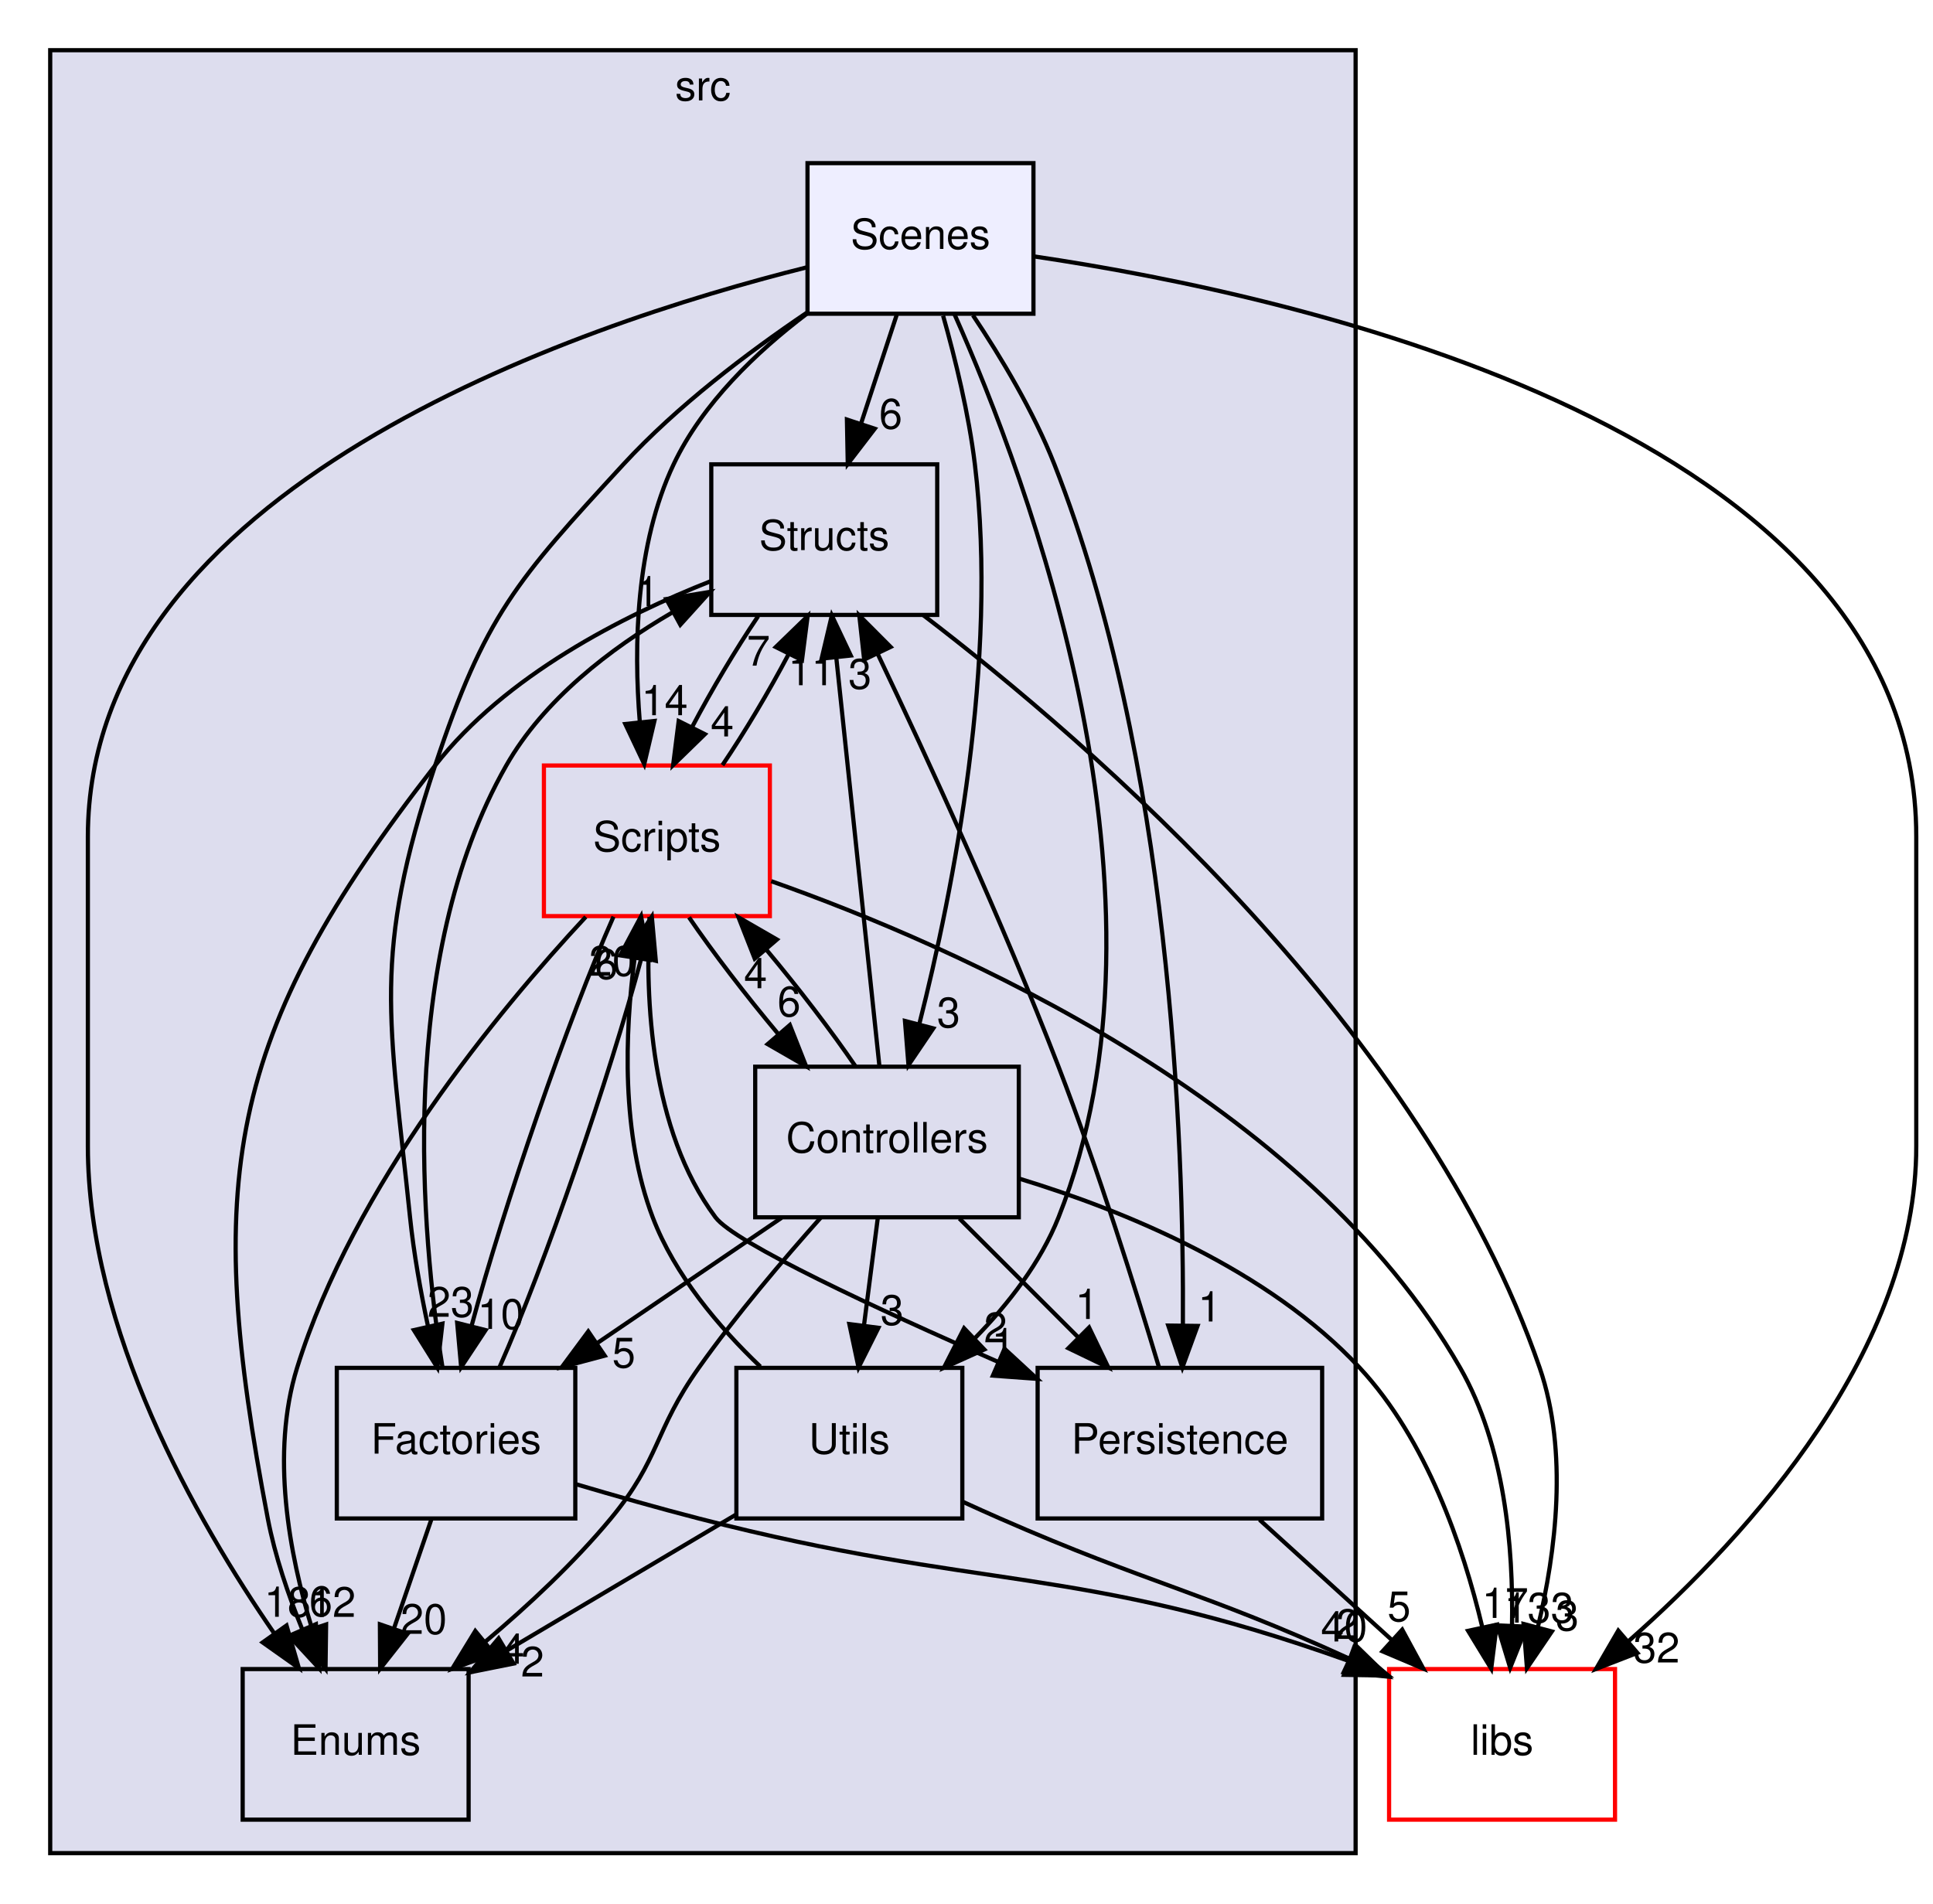
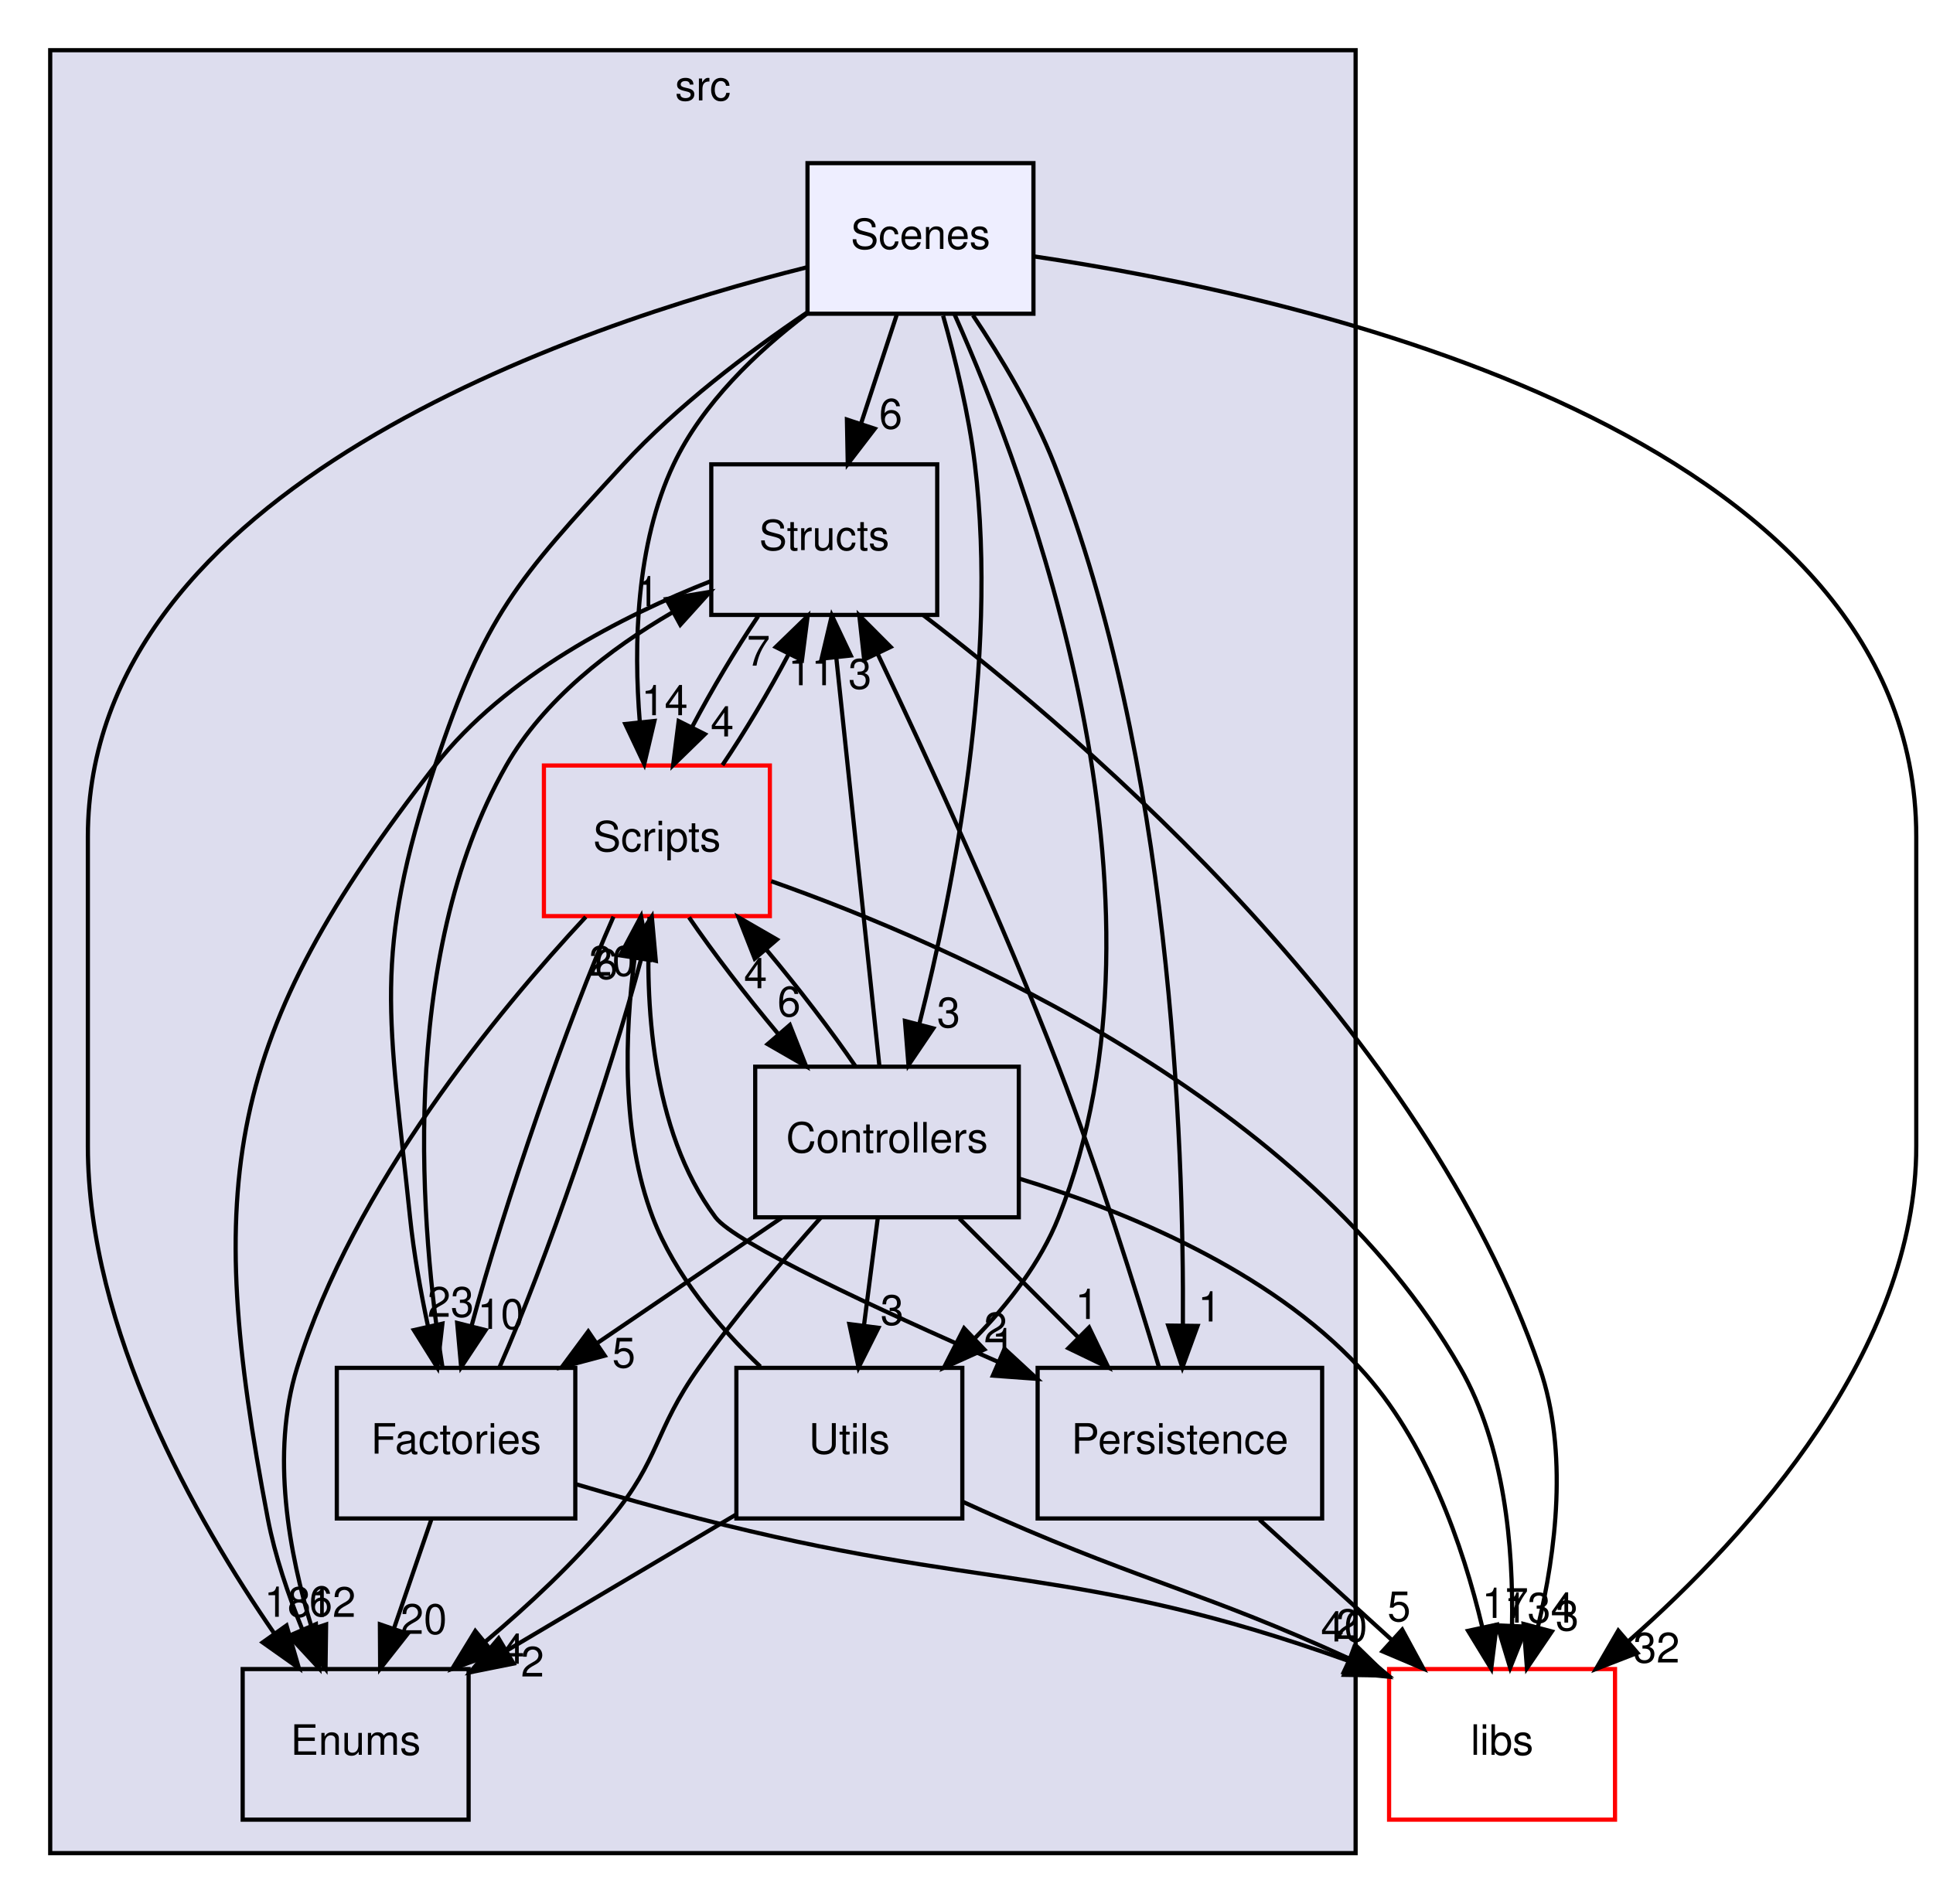
<svg xmlns="http://www.w3.org/2000/svg" xmlns:xlink="http://www.w3.org/1999/xlink" width="462pt" height="455pt" viewBox="0.00 0.00 462.00 455.00">
  <g id="graph0" class="graph" transform="scale(1 1) rotate(0) translate(4 451)">
    <g id="clust1" class="cluster">
      <g id="a_clust1">
        <a xlink:href="dir_68267d1309a1af8e8297ef4c3efbcdba.html" target="_top" xlink:title="src">
          <polygon fill="#ddddee" stroke="black" points="8,-8 8,-439 320,-439 320,-8 8,-8" />
          <text text-anchor="middle" x="164" y="-427" font-family="Helvetica,sans-Serif" font-size="10.00">src</text>
        </a>
      </g>
    </g>
    <g id="node1" class="node">
      <g id="a_node1">
        <a xlink:href="dir_146efcb14c269303f155f454755144b3.html" target="_top" xlink:title="Structs">
          <polygon fill="none" stroke="black" points="220,-340 166,-340 166,-304 220,-304 220,-340" />
          <text text-anchor="middle" x="193" y="-319.5" font-family="Helvetica,sans-Serif" font-size="10.00">Structs</text>
        </a>
      </g>
    </g>
    <g id="node2" class="node">
      <g id="a_node2">
        <a xlink:href="dir_3ac9928fc2e7e2cbc53db7c1a11acda2.html" target="_top" xlink:title="Scripts">
          <polygon fill="none" stroke="red" points="180,-268 126,-268 126,-232 180,-232 180,-268" />
          <text text-anchor="middle" x="153" y="-247.5" font-family="Helvetica,sans-Serif" font-size="10.00">Scripts</text>
        </a>
      </g>
    </g>
    <g id="edge11" class="edge">
      <path fill="none" stroke="black" d="M177.2,-303.7C171.82,-295.73 166.1,-286.1 161.45,-277.26" />
      <polygon fill="black" stroke="black" points="164.47,-275.49 156.88,-268.1 158.21,-278.62 164.47,-275.49" />
      <g id="a_edge11-headlabel">
        <a xlink:href="dir_000030_000024.html" target="_top" xlink:title="4">
          <text text-anchor="middle" x="168.62" y="-274.94" font-family="Helvetica,sans-Serif" font-size="10.00">4</text>
        </a>
      </g>
    </g>
    <g id="node4" class="node">
      <g id="a_node4">
        <a xlink:href="dir_804e9c8a6f85b64a196ad58c4618e191.html" target="_top" xlink:title="Enums">
          <polygon fill="none" stroke="black" points="108,-52 54,-52 54,-16 108,-16 108,-52" />
          <text text-anchor="middle" x="81" y="-31.5" font-family="Helvetica,sans-Serif" font-size="10.00">Enums</text>
        </a>
      </g>
    </g>
    <g id="edge13" class="edge">
      <path fill="none" stroke="black" d="M165.91,-312.08C144.96,-303.83 116.79,-289.55 100,-268 49.63,-203.35 44.63,-168.5 60,-88 61.71,-79.06 64.9,-69.7 68.29,-61.37" />
      <polygon fill="black" stroke="black" points="71.51,-62.73 72.28,-52.17 65.09,-59.95 71.51,-62.73" />
      <g id="a_edge13-headlabel">
        <a xlink:href="dir_000030_000020.html" target="_top" xlink:title="6">
          <text text-anchor="middle" x="72.69" y="-64.66" font-family="Helvetica,sans-Serif" font-size="10.00">6</text>
        </a>
      </g>
    </g>
    <g id="node9" class="node">
      <g id="a_node9">
        <a xlink:href="dir_6719ab1f1f7655efc2fa43f7eb574fd1.html" target="_top" xlink:title="libs">
          <polygon fill="none" stroke="red" points="382,-52 328,-52 328,-16 382,-16 382,-52" />
          <text text-anchor="middle" x="355" y="-31.5" font-family="Helvetica,sans-Serif" font-size="10.00">libs</text>
        </a>
      </g>
    </g>
    <g id="edge12" class="edge">
      <path fill="none" stroke="black" d="M216.62,-303.98C256.68,-273.39 336.29,-204.75 364,-124 370.87,-103.98 367.87,-80.06 363.57,-62.06" />
      <polygon fill="black" stroke="black" points="366.91,-60.99 360.95,-52.22 360.14,-62.79 366.91,-60.99" />
      <g id="a_edge12-headlabel">
        <a xlink:href="dir_000030_000000.html" target="_top" xlink:title="3">
          <text text-anchor="middle" x="370.58" y="-61.23" font-family="Helvetica,sans-Serif" font-size="10.00">3</text>
        </a>
      </g>
    </g>
    <g id="edge28" class="edge">
      <path fill="none" stroke="black" d="M168.67,-268.1C174.04,-276.04 179.76,-285.67 184.43,-294.51" />
      <polygon fill="black" stroke="black" points="181.42,-296.32 189.03,-303.7 187.68,-293.19 181.42,-296.32" />
      <g id="a_edge28-headlabel">
        <a xlink:href="dir_000024_000030.html" target="_top" xlink:title="7">
          <text text-anchor="middle" x="177.28" y="-291.87" font-family="Helvetica,sans-Serif" font-size="10.00">7</text>
        </a>
      </g>
    </g>
    <g id="node3" class="node">
      <g id="a_node3">
        <a xlink:href="dir_3dbe57e65c50a7a17fba27939d267647.html" target="_top" xlink:title="Factories">
          <polygon fill="none" stroke="black" points="133.5,-124 76.5,-124 76.5,-88 133.5,-88 133.5,-124" />
          <text text-anchor="middle" x="105" y="-103.5" font-family="Helvetica,sans-Serif" font-size="10.00">Factories</text>
        </a>
      </g>
    </g>
    <g id="edge29" class="edge">
      <path fill="none" stroke="black" d="M142.63,-231.87C131.84,-207.56 116.43,-162.82 108.7,-134.01" />
      <polygon fill="black" stroke="black" points="112.06,-133.03 106.22,-124.19 105.27,-134.74 112.06,-133.03" />
      <g id="a_edge29-headlabel">
        <a xlink:href="dir_000024_000021.html" target="_top" xlink:title="10">
          <text text-anchor="middle" x="115.69" y="-133.32" font-family="Helvetica,sans-Serif" font-size="10.00">10</text>
        </a>
      </g>
    </g>
    <g id="edge31" class="edge">
      <path fill="none" stroke="black" d="M136.01,-231.82C115.04,-209.3 80.52,-167.52 67,-124 60.65,-103.55 65.09,-79.52 70.6,-61.59" />
      <polygon fill="black" stroke="black" points="73.94,-62.66 73.8,-52.06 67.3,-60.43 73.94,-62.66" />
      <g id="a_edge31-headlabel">
        <a xlink:href="dir_000024_000020.html" target="_top" xlink:title="12">
          <text text-anchor="middle" x="75.48" y="-64.47" font-family="Helvetica,sans-Serif" font-size="10.00">12</text>
        </a>
      </g>
    </g>
    <g id="node6" class="node">
      <g id="a_node6">
        <a xlink:href="dir_c04391f011249a815ab0ebd9bc734b9b.html" target="_top" xlink:title="Persistence">
          <polygon fill="none" stroke="black" points="312,-124 244,-124 244,-88 312,-88 312,-124" />
          <text text-anchor="middle" x="278" y="-103.5" font-family="Helvetica,sans-Serif" font-size="10.00">Persistence</text>
        </a>
      </g>
    </g>
    <g id="edge32" class="edge">
      <path fill="none" stroke="black" d="M151.24,-231.8C150.19,-212.43 151.39,-180.94 167,-160 171.55,-153.9 205.46,-138.15 234.62,-125.4" />
      <polygon fill="black" stroke="black" points="236.09,-128.57 243.87,-121.38 233.3,-122.15 236.09,-128.57" />
      <g id="a_edge32-headlabel">
        <a xlink:href="dir_000024_000022.html" target="_top" xlink:title="2">
          <text text-anchor="middle" x="233.93" y="-130.11" font-family="Helvetica,sans-Serif" font-size="10.00">2</text>
        </a>
      </g>
    </g>
    <g id="node7" class="node">
      <g id="a_node7">
        <a xlink:href="dir_efbf91dec8e0e89146a72eada515bf52.html" target="_top" xlink:title="Controllers">
          <polygon fill="none" stroke="black" points="239.5,-196 176.5,-196 176.5,-160 239.5,-160 239.5,-196" />
          <text text-anchor="middle" x="208" y="-175.5" font-family="Helvetica,sans-Serif" font-size="10.00">Controllers</text>
        </a>
      </g>
    </g>
    <g id="edge33" class="edge">
      <path fill="none" stroke="black" d="M160.68,-231.7C166.41,-223.3 174.26,-213.07 181.97,-203.86" />
      <polygon fill="black" stroke="black" points="184.78,-205.96 188.67,-196.1 179.48,-201.39 184.78,-205.96" />
      <g id="a_edge33-headlabel">
        <a xlink:href="dir_000024_000019.html" target="_top" xlink:title="6">
          <text text-anchor="middle" x="184.59" y="-208.04" font-family="Helvetica,sans-Serif" font-size="10.00">6</text>
        </a>
      </g>
    </g>
    <g id="edge30" class="edge">
      <path fill="none" stroke="black" d="M180.33,-240.35C224.01,-224.91 308.36,-188.05 345,-124 355.65,-105.38 357.73,-80.99 357.38,-62.45" />
      <polygon fill="black" stroke="black" points="360.87,-62.14 356.94,-52.3 353.87,-62.44 360.87,-62.14" />
      <g id="a_edge30-headlabel">
-         <a xlink:href="dir_000024_000000.html" target="_top" xlink:title="133">
-           <text text-anchor="middle" x="363.86" y="-63.11" font-family="Helvetica,sans-Serif" font-size="10.00">133</text>
+         <a xlink:href="dir_000024_000000.html" target="_top" xlink:title="134">
+           <text text-anchor="middle" x="363.86" y="-63.11" font-family="Helvetica,sans-Serif" font-size="10.00">134</text>
        </a>
      </g>
    </g>
    <g id="edge24" class="edge">
      <path fill="none" stroke="black" d="M101.72,-124.36C96.79,-155.46 90.63,-221.73 117,-268 125.97,-283.74 141.76,-295.89 156.63,-304.56" />
      <polygon fill="black" stroke="black" points="155.25,-307.79 165.7,-309.51 158.6,-301.65 155.25,-307.79" />
      <g id="a_edge24-headlabel">
        <a xlink:href="dir_000021_000030.html" target="_top" xlink:title="1">
          <text text-anchor="middle" x="150.73" y="-306.06" font-family="Helvetica,sans-Serif" font-size="10.00">1</text>
        </a>
      </g>
    </g>
    <g id="edge25" class="edge">
      <path fill="none" stroke="black" d="M115.4,-124.19C126.2,-148.53 141.6,-193.28 149.32,-222.06" />
      <polygon fill="black" stroke="black" points="145.96,-223.03 151.79,-231.87 152.74,-221.32 145.96,-223.03" />
      <g id="a_edge25-headlabel">
        <a xlink:href="dir_000021_000024.html" target="_top" xlink:title="20">
          <text text-anchor="middle" x="142.32" y="-217.74" font-family="Helvetica,sans-Serif" font-size="10.00">20</text>
        </a>
      </g>
    </g>
    <g id="edge27" class="edge">
      <path fill="none" stroke="black" d="M99.07,-87.7C96.39,-79.9 93.17,-70.51 90.2,-61.83" />
      <polygon fill="black" stroke="black" points="93.42,-60.43 86.86,-52.1 86.8,-62.7 93.42,-60.43" />
      <g id="a_edge27-headlabel">
        <a xlink:href="dir_000021_000020.html" target="_top" xlink:title="20">
          <text text-anchor="middle" x="97.27" y="-60.41" font-family="Helvetica,sans-Serif" font-size="10.00">20</text>
        </a>
      </g>
    </g>
    <g id="edge26" class="edge">
      <path fill="none" stroke="black" d="M133.51,-96.24C142.87,-93.47 153.35,-90.49 163,-88 230.81,-70.5 253.38,-77.2 318.35,-53.94" />
      <polygon fill="black" stroke="black" points="319.64,-57.19 327.81,-50.45 317.22,-50.62 319.64,-57.19" />
      <g id="a_edge26-headlabel">
        <a xlink:href="dir_000021_000000.html" target="_top" xlink:title="40">
          <text text-anchor="middle" x="317.25" y="-58.6" font-family="Helvetica,sans-Serif" font-size="10.00">40</text>
        </a>
      </g>
    </g>
    <g id="node5" class="node">
      <g id="a_node5">
        <a xlink:href="dir_a7363e98f9e0bdd87618633653859815.html" target="_top" xlink:title="Utils">
          <polygon fill="none" stroke="black" points="226,-124 172,-124 172,-88 226,-88 226,-124" />
          <text text-anchor="middle" x="199" y="-103.5" font-family="Helvetica,sans-Serif" font-size="10.00">Utils</text>
        </a>
      </g>
    </g>
    <g id="edge1" class="edge">
      <path fill="none" stroke="black" d="M177.73,-124.3C167.89,-133.69 157.24,-146.2 152,-160 144.48,-179.81 145.3,-203.92 147.69,-222.05" />
      <polygon fill="black" stroke="black" points="144.23,-222.61 149.22,-231.96 151.15,-221.54 144.23,-222.61" />
      <g id="a_edge1-headlabel">
        <a xlink:href="dir_000032_000024.html" target="_top" xlink:title="6">
          <text text-anchor="middle" x="140.88" y="-216.99" font-family="Helvetica,sans-Serif" font-size="10.00">6</text>
        </a>
      </g>
    </g>
    <g id="edge3" class="edge">
      <path fill="none" stroke="black" d="M171.93,-88.94C155.7,-79.32 134.87,-66.96 117.24,-56.5" />
      <polygon fill="black" stroke="black" points="118.74,-53.32 108.35,-51.23 115.17,-59.34 118.74,-53.32" />
      <g id="a_edge3-headlabel">
        <a xlink:href="dir_000032_000020.html" target="_top" xlink:title="2">
          <text text-anchor="middle" x="123.28" y="-50.21" font-family="Helvetica,sans-Serif" font-size="10.00">2</text>
        </a>
      </g>
    </g>
    <g id="edge2" class="edge">
      <path fill="none" stroke="black" d="M226.05,-92.02C229.06,-90.64 232.09,-89.28 235,-88 271.03,-72.22 283.5,-70.48 318.34,-54.56" />
      <polygon fill="black" stroke="black" points="320.12,-57.59 327.71,-50.19 317.16,-51.25 320.12,-57.59" />
      <g id="a_edge2-headlabel">
        <a xlink:href="dir_000032_000000.html" target="_top" xlink:title="2">
          <text text-anchor="middle" x="318.07" y="-59.19" font-family="Helvetica,sans-Serif" font-size="10.00">2</text>
        </a>
      </g>
    </g>
    <g id="edge22" class="edge">
      <path fill="none" stroke="black" d="M272.97,-124.25C267.57,-142.32 258.47,-171.44 249,-196 235.63,-230.67 217.72,-269.59 205.79,-294.65" />
      <polygon fill="black" stroke="black" points="202.54,-293.32 201.38,-303.85 208.86,-296.35 202.54,-293.32" />
      <g id="a_edge22-headlabel">
        <a xlink:href="dir_000022_000030.html" target="_top" xlink:title="3">
          <text text-anchor="middle" x="201.54" y="-286.36" font-family="Helvetica,sans-Serif" font-size="10.00">3</text>
        </a>
      </g>
    </g>
    <g id="edge23" class="edge">
      <path fill="none" stroke="black" d="M297.03,-87.7C306.54,-79.05 318.21,-68.45 328.57,-59.03" />
      <polygon fill="black" stroke="black" points="331.14,-61.42 336.19,-52.1 326.43,-56.24 331.14,-61.42" />
      <g id="a_edge23-headlabel">
        <a xlink:href="dir_000022_000000.html" target="_top" xlink:title="5">
          <text text-anchor="middle" x="330.39" y="-63.44" font-family="Helvetica,sans-Serif" font-size="10.00">5</text>
        </a>
      </g>
    </g>
    <g id="edge4" class="edge">
      <path fill="none" stroke="black" d="M206.18,-196.19C203.62,-220.42 198.93,-264.89 195.89,-293.68" />
      <polygon fill="black" stroke="black" points="192.38,-293.56 194.81,-303.87 199.34,-294.29 192.38,-293.56" />
      <g id="a_edge4-headlabel">
        <a xlink:href="dir_000019_000030.html" target="_top" xlink:title="11">
          <text text-anchor="middle" x="189.93" y="-287.19" font-family="Helvetica,sans-Serif" font-size="10.00">11</text>
        </a>
      </g>
    </g>
    <g id="edge5" class="edge">
      <path fill="none" stroke="black" d="M200.46,-196.1C194.76,-204.47 186.93,-214.69 179.21,-223.92" />
      <polygon fill="black" stroke="black" points="176.38,-221.84 172.51,-231.7 181.69,-226.4 176.38,-221.84" />
      <g id="a_edge5-headlabel">
        <a xlink:href="dir_000019_000024.html" target="_top" xlink:title="4">
          <text text-anchor="middle" x="176.58" y="-214.76" font-family="Helvetica,sans-Serif" font-size="10.00">4</text>
        </a>
      </g>
    </g>
    <g id="edge6" class="edge">
      <path fill="none" stroke="black" d="M182.8,-159.88C169.59,-150.89 153.21,-139.76 138.89,-130.03" />
      <polygon fill="black" stroke="black" points="140.53,-126.92 130.29,-124.19 136.6,-132.71 140.53,-126.92" />
      <g id="a_edge6-headlabel">
        <a xlink:href="dir_000019_000021.html" target="_top" xlink:title="5">
          <text text-anchor="middle" x="145.1" y="-124.09" font-family="Helvetica,sans-Serif" font-size="10.00">5</text>
        </a>
      </g>
    </g>
    <g id="edge8" class="edge">
      <path fill="none" stroke="black" d="M192.2,-159.96C183.18,-149.86 171.93,-136.61 163,-124 152.3,-108.88 153.82,-102.27 142,-88 133.24,-77.43 122.27,-67.2 112.05,-58.59" />
      <polygon fill="black" stroke="black" points="114.03,-55.68 104.08,-52.06 109.6,-61.1 114.03,-55.68" />
      <g id="a_edge8-headlabel">
        <a xlink:href="dir_000019_000020.html" target="_top" xlink:title="4">
          <text text-anchor="middle" x="118.61" y="-53.27" font-family="Helvetica,sans-Serif" font-size="10.00">4</text>
        </a>
      </g>
    </g>
    <g id="edge9" class="edge">
      <path fill="none" stroke="black" d="M205.78,-159.7C204.78,-151.98 203.59,-142.71 202.49,-134.11" />
      <polygon fill="black" stroke="black" points="205.95,-133.58 201.2,-124.1 199,-134.47 205.95,-133.58" />
      <g id="a_edge9-headlabel">
        <a xlink:href="dir_000019_000032.html" target="_top" xlink:title="3">
          <text text-anchor="middle" x="209.22" y="-134.28" font-family="Helvetica,sans-Serif" font-size="10.00">3</text>
        </a>
      </g>
    </g>
    <g id="edge10" class="edge">
      <path fill="none" stroke="black" d="M225.3,-159.7C233.86,-151.14 244.34,-140.66 253.7,-131.3" />
      <polygon fill="black" stroke="black" points="256.3,-133.65 260.9,-124.1 251.35,-128.7 256.3,-133.65" />
      <g id="a_edge10-headlabel">
        <a xlink:href="dir_000019_000022.html" target="_top" xlink:title="1">
          <text text-anchor="middle" x="255.77" y="-135.7" font-family="Helvetica,sans-Serif" font-size="10.00">1</text>
        </a>
      </g>
    </g>
    <g id="edge7" class="edge">
      <path fill="none" stroke="black" d="M239.71,-169.21C264.82,-161.54 299.17,-147.5 321,-124 336.96,-106.82 345.67,-81.38 350.26,-62.09" />
      <polygon fill="black" stroke="black" points="353.73,-62.62 352.41,-52.1 346.89,-61.14 353.73,-62.62" />
      <g id="a_edge7-headlabel">
        <a xlink:href="dir_000019_000000.html" target="_top" xlink:title="17">
          <text text-anchor="middle" x="355.75" y="-64.23" font-family="Helvetica,sans-Serif" font-size="10.00">17</text>
        </a>
      </g>
    </g>
    <g id="node8" class="node">
      <g id="a_node8">
        <a xlink:href="dir_d665af80335f773f8bfcf2f56b3f3e8a.html" target="_top" xlink:title="Scenes">
          <polygon fill="#eeeeff" stroke="black" points="243,-412 189,-412 189,-376 243,-376 243,-412" />
          <text text-anchor="middle" x="216" y="-391.5" font-family="Helvetica,sans-Serif" font-size="10.00">Scenes</text>
        </a>
      </g>
    </g>
    <g id="edge14" class="edge">
      <path fill="none" stroke="black" d="M210.31,-375.7C207.75,-367.9 204.67,-358.51 201.82,-349.83" />
      <polygon fill="black" stroke="black" points="205.07,-348.51 198.62,-340.1 198.42,-350.7 205.07,-348.51" />
      <g id="a_edge14-headlabel">
        <a xlink:href="dir_000023_000030.html" target="_top" xlink:title="6">
          <text text-anchor="middle" x="208.89" y="-348.54" font-family="Helvetica,sans-Serif" font-size="10.00">6</text>
        </a>
      </g>
    </g>
    <g id="edge15" class="edge">
      <path fill="none" stroke="black" d="M188.8,-375.97C176.81,-366.88 163.89,-354.56 157,-340 147.93,-320.83 147.43,-296.67 148.92,-278.36" />
      <polygon fill="black" stroke="black" points="152.41,-278.65 149.98,-268.34 145.45,-277.92 152.41,-278.65" />
      <g id="a_edge15-headlabel">
        <a xlink:href="dir_000023_000024.html" target="_top" xlink:title="14">
          <text text-anchor="middle" x="154.85" y="-280.02" font-family="Helvetica,sans-Serif" font-size="10.00">14</text>
        </a>
      </g>
    </g>
    <g id="edge16" class="edge">
      <path fill="none" stroke="black" d="M188.8,-376.22C174.71,-366.7 157.81,-353.92 145,-340 119.44,-312.24 111.9,-303.81 100,-268 84.84,-222.38 89.09,-207.82 94,-160 94.88,-151.46 96.53,-142.26 98.29,-133.96" />
      <polygon fill="black" stroke="black" points="101.74,-134.57 100.54,-124.05 94.92,-133.03 101.74,-134.57" />
      <g id="a_edge16-headlabel">
        <a xlink:href="dir_000023_000021.html" target="_top" xlink:title="23">
          <text text-anchor="middle" x="103.72" y="-136.21" font-family="Helvetica,sans-Serif" font-size="10.00">23</text>
        </a>
      </g>
    </g>
    <g id="edge18" class="edge">
      <path fill="none" stroke="black" d="M188.75,-387.07C134.25,-373.43 17,-334.4 17,-251 17,-251 17,-251 17,-177 17,-133.08 42.76,-87.73 61.6,-60.44" />
      <polygon fill="black" stroke="black" points="64.48,-62.42 67.43,-52.24 58.78,-58.37 64.48,-62.42" />
      <g id="a_edge18-headlabel">
        <a xlink:href="dir_000023_000020.html" target="_top" xlink:title="18">
          <text text-anchor="middle" x="64.72" y="-64.5" font-family="Helvetica,sans-Serif" font-size="10.00">18</text>
        </a>
      </g>
    </g>
    <g id="edge19" class="edge">
      <path fill="none" stroke="black" d="M224.11,-375.92C241.68,-336.43 279.32,-236.32 249,-160 244.71,-149.2 237.06,-139.32 229.01,-131.1" />
      <polygon fill="black" stroke="black" points="231.25,-128.4 221.6,-124.04 226.42,-133.47 231.25,-128.4" />
      <g id="a_edge19-headlabel">
        <a xlink:href="dir_000023_000032.html" target="_top" xlink:title="1">
          <text text-anchor="middle" x="235.81" y="-126.32" font-family="Helvetica,sans-Serif" font-size="10.00">1</text>
        </a>
      </g>
    </g>
    <g id="edge20" class="edge">
      <path fill="none" stroke="black" d="M228.54,-375.63C235.22,-365.64 243.05,-352.61 248,-340 275.69,-269.51 278.99,-178.69 278.72,-134.12" />
      <polygon fill="black" stroke="black" points="282.22,-134.03 278.59,-124.08 275.22,-134.12 282.22,-134.03" />
      <g id="a_edge20-headlabel">
        <a xlink:href="dir_000023_000022.html" target="_top" xlink:title="1">
          <text text-anchor="middle" x="285.1" y="-135.09" font-family="Helvetica,sans-Serif" font-size="10.00">1</text>
        </a>
      </g>
    </g>
    <g id="edge21" class="edge">
      <path fill="none" stroke="black" d="M221.41,-375.53C224.3,-365.29 227.55,-352.04 229,-340 234.68,-292.98 223.86,-238.34 215.75,-206.32" />
      <polygon fill="black" stroke="black" points="219.06,-205.16 213.13,-196.38 212.29,-206.94 219.06,-205.16" />
      <g id="a_edge21-headlabel">
        <a xlink:href="dir_000023_000019.html" target="_top" xlink:title="3">
          <text text-anchor="middle" x="222.72" y="-205.41" font-family="Helvetica,sans-Serif" font-size="10.00">3</text>
        </a>
      </g>
    </g>
    <g id="edge17" class="edge">
      <path fill="none" stroke="black" d="M243.3,-389.68C305.82,-380.42 454,-348.19 454,-251 454,-251 454,-251 454,-177 454,-128.38 414.46,-84.5 385.35,-58.78" />
      <polygon fill="black" stroke="black" points="387.34,-55.87 377.46,-52.03 382.78,-61.19 387.34,-55.87" />
      <g id="a_edge17-headlabel">
        <a xlink:href="dir_000023_000000.html" target="_top" xlink:title="32">
          <text text-anchor="middle" x="391.91" y="-53.56" font-family="Helvetica,sans-Serif" font-size="10.00">32</text>
        </a>
      </g>
    </g>
  </g>
</svg>
